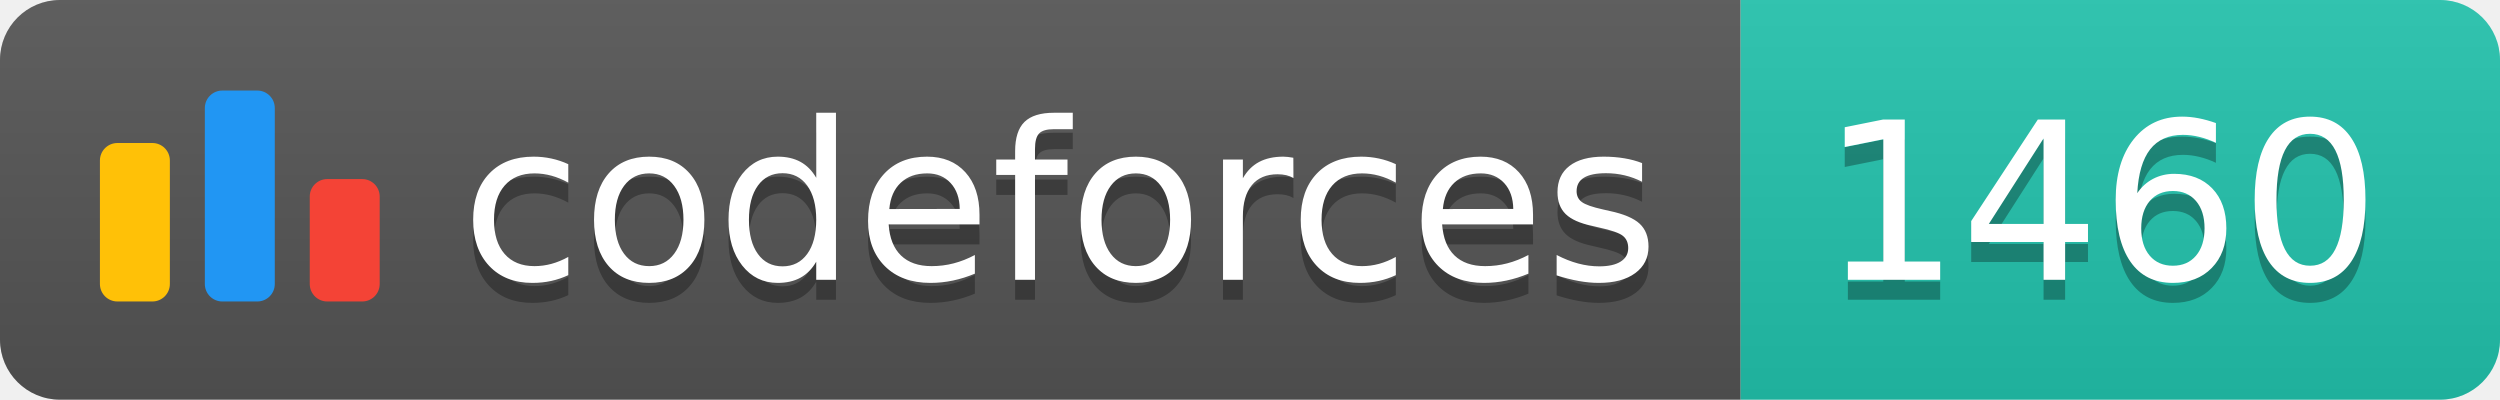
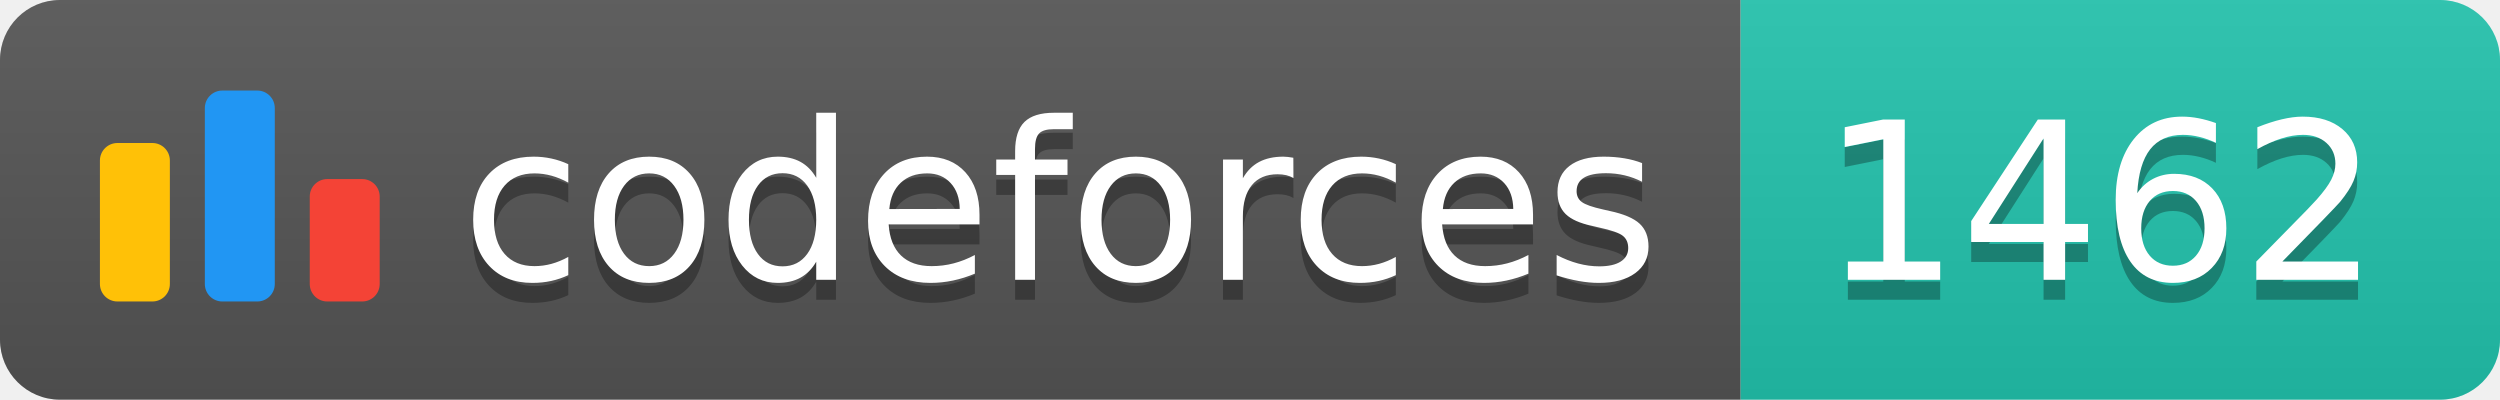
<svg xmlns="http://www.w3.org/2000/svg" width="125.1" height="20">
  <linearGradient id="smooth" x2="0" y2="100%">
    <stop offset="0" stop-color="#bbb" stop-opacity=".1" />
    <stop offset="1" stop-opacity=".1" />
  </linearGradient>
  <clipPath id="round">
    <rect width="125.1" height="20" rx="3" fill="#fff" />
  </clipPath>
  <g clip-path="url(#round)">
    <rect width="87.1" height="20" fill="#555" />
    <rect x="87.1" width="38.0" height="20" fill="#22C4AE" />
    <rect width="125.1" height="20" fill="url(#smooth)" />
  </g>
  <g fill="#fff" text-anchor="middle" font-family="DejaVu Sans,Verdana,Geneva,sans-serif" font-size="110">
    <svg x="5" y="3" class="logo" width="14" height="14" viewBox="0 0 32 25" fill="none">
      <rect y="6" width="8" height="18.125" rx="2" fill="#FFC107" />
      <rect x="24" y="10.125" width="8" height="14" rx="2" fill="#F44336" />
      <rect x="12" width="8" height="24.125" rx="2" fill="#2196F3" />
    </svg>
    <text x="530.5" y="150" fill="#010101" fill-opacity=".3" transform="scale(0.1)" textLength="601.0" lengthAdjust="spacing">codeforces
        </text>
    <text x="530.5" y="140" transform="scale(0.1)" textLength="601.0" lengthAdjust="spacing">codeforces</text>
-     <text x="1051.0" y="150" fill="#010101" fill-opacity=".3" transform="scale(0.1)" textLength="280.0" lengthAdjust="spacing">1460
+     <text x="1051.0" y="150" fill="#010101" fill-opacity=".3" transform="scale(0.1)" textLength="280.0" lengthAdjust="spacing">1462
        </text>
-     <text x="1051.0" y="140" transform="scale(0.1)" textLength="280.0" lengthAdjust="spacing">1460</text>
+     <text x="1051.0" y="140" transform="scale(0.1)" textLength="280.0" lengthAdjust="spacing">1462</text>
  </g>
</svg>
